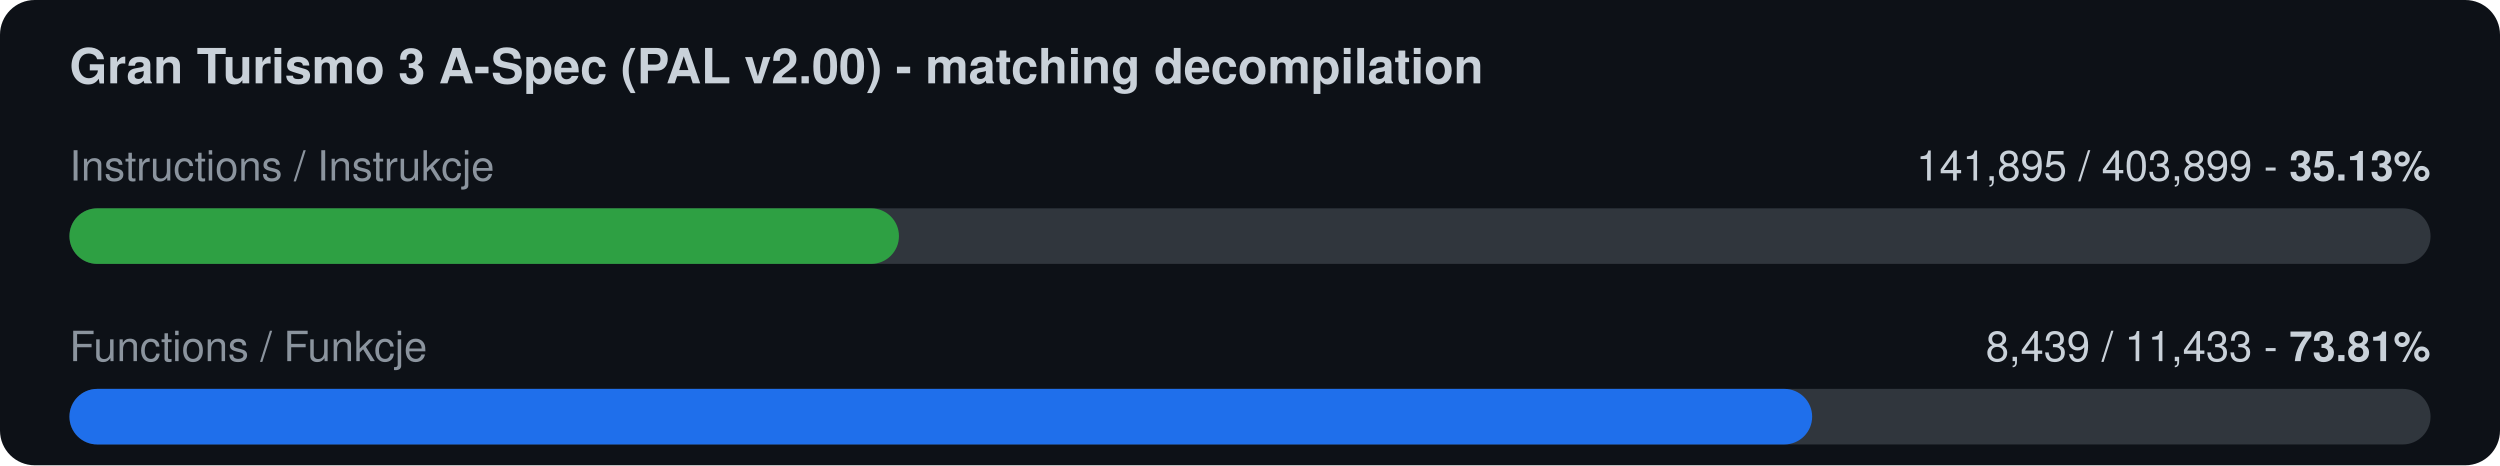
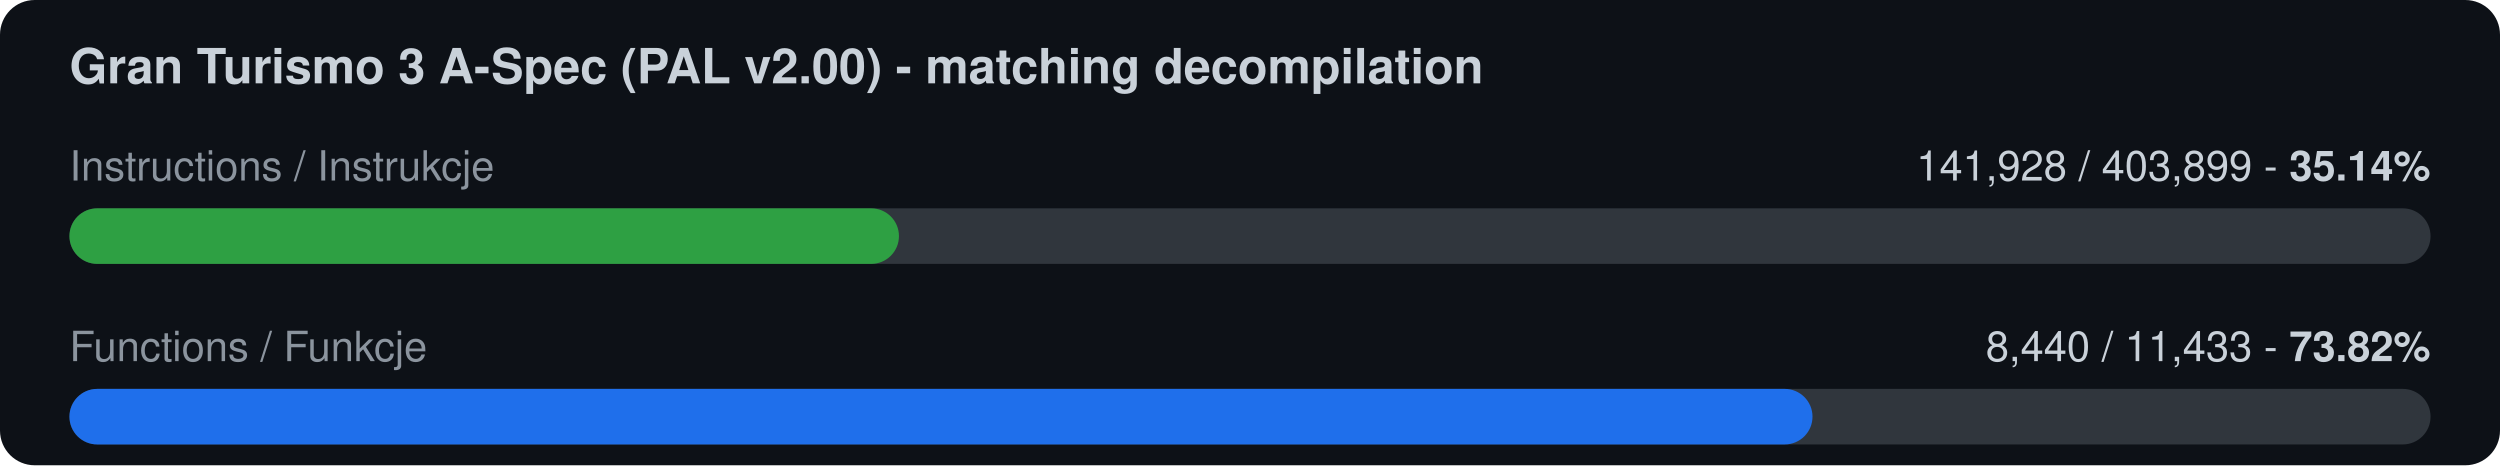
<svg xmlns="http://www.w3.org/2000/svg" width="720" height="134" viewBox="0 0 720 134">
  <rect width="720" height="134" rx="10" fill="#0d1117" />
  <text x="20" y="24" font-family="-apple-system,Segoe UI,Helvetica,Arial,sans-serif" font-size="14" font-weight="600" fill="#c9d1d9">Gran Turismo 3 A-Spec (PAL v2.00) - matching decompilation</text>
  <text x="20" y="52" font-family="-apple-system,Segoe UI,Helvetica,Arial,sans-serif" font-size="12" fill="#8b949e">Instructions / Instrukcje</text>
-   <text x="700" y="52" font-family="-apple-system,Segoe UI,Helvetica,Arial,sans-serif" font-size="12" fill="#c9d1d9" text-anchor="end">141,895 / 403,899  -  <tspan font-weight="700">35.13%</tspan>
+   <text x="700" y="52" font-family="-apple-system,Segoe UI,Helvetica,Arial,sans-serif" font-size="12" fill="#c9d1d9" text-anchor="end">141,928 / 403,899  -  <tspan font-weight="700">35.14%</tspan>
  </text>
  <rect x="20" y="60" width="680" height="16" rx="8" fill="#30363d" />
  <rect x="20" y="60" width="238.9" height="16" rx="8" fill="#2ea043" />
  <text x="20" y="104" font-family="-apple-system,Segoe UI,Helvetica,Arial,sans-serif" font-size="12" fill="#8b949e">Functions / Funkcje</text>
-   <text x="700" y="104" font-family="-apple-system,Segoe UI,Helvetica,Arial,sans-serif" font-size="12" fill="#c9d1d9" text-anchor="end">8,439 / 11,433  -  <tspan font-weight="700">73.81%</tspan>
+   <text x="700" y="104" font-family="-apple-system,Segoe UI,Helvetica,Arial,sans-serif" font-size="12" fill="#c9d1d9" text-anchor="end">8,440 / 11,433  -  <tspan font-weight="700">73.82%</tspan>
  </text>
  <rect x="20" y="112" width="680" height="16" rx="8" fill="#30363d" />
-   <rect x="20" y="112" width="501.9" height="16" rx="8" fill="#1f6feb" />
+   <rect x="20" y="112" width="502.0" height="16" rx="8" fill="#1f6feb" />
</svg>
